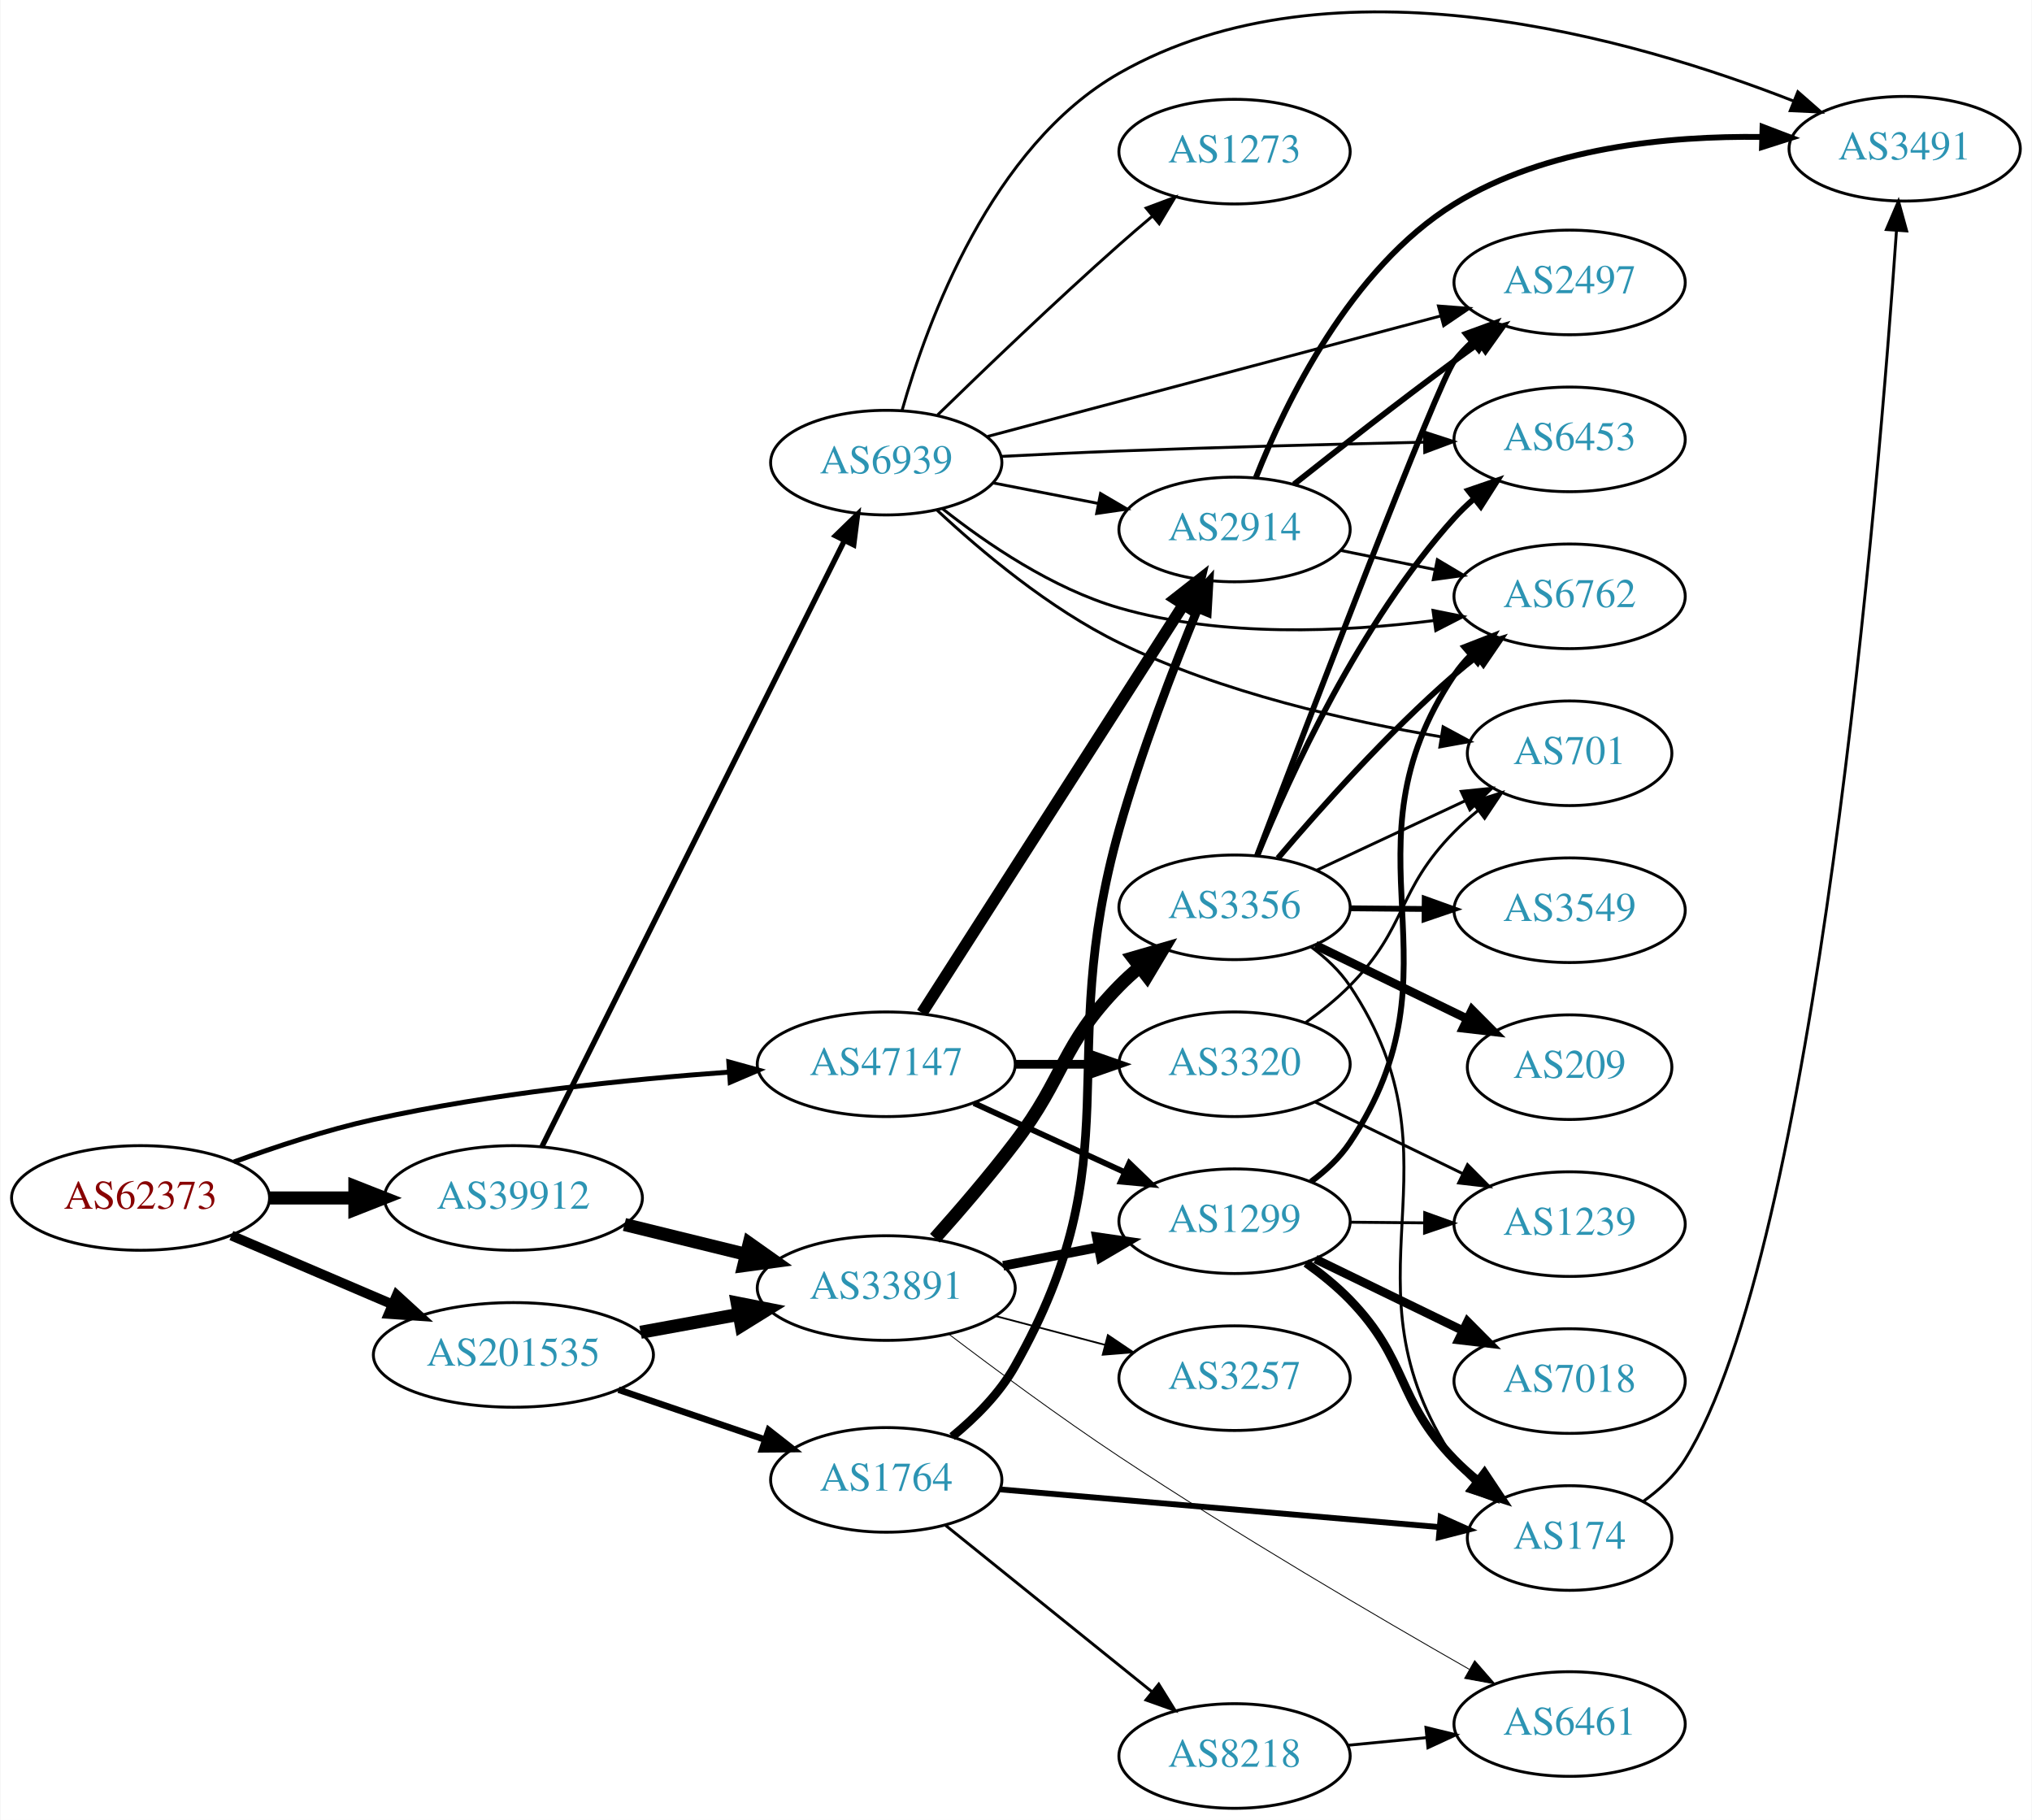
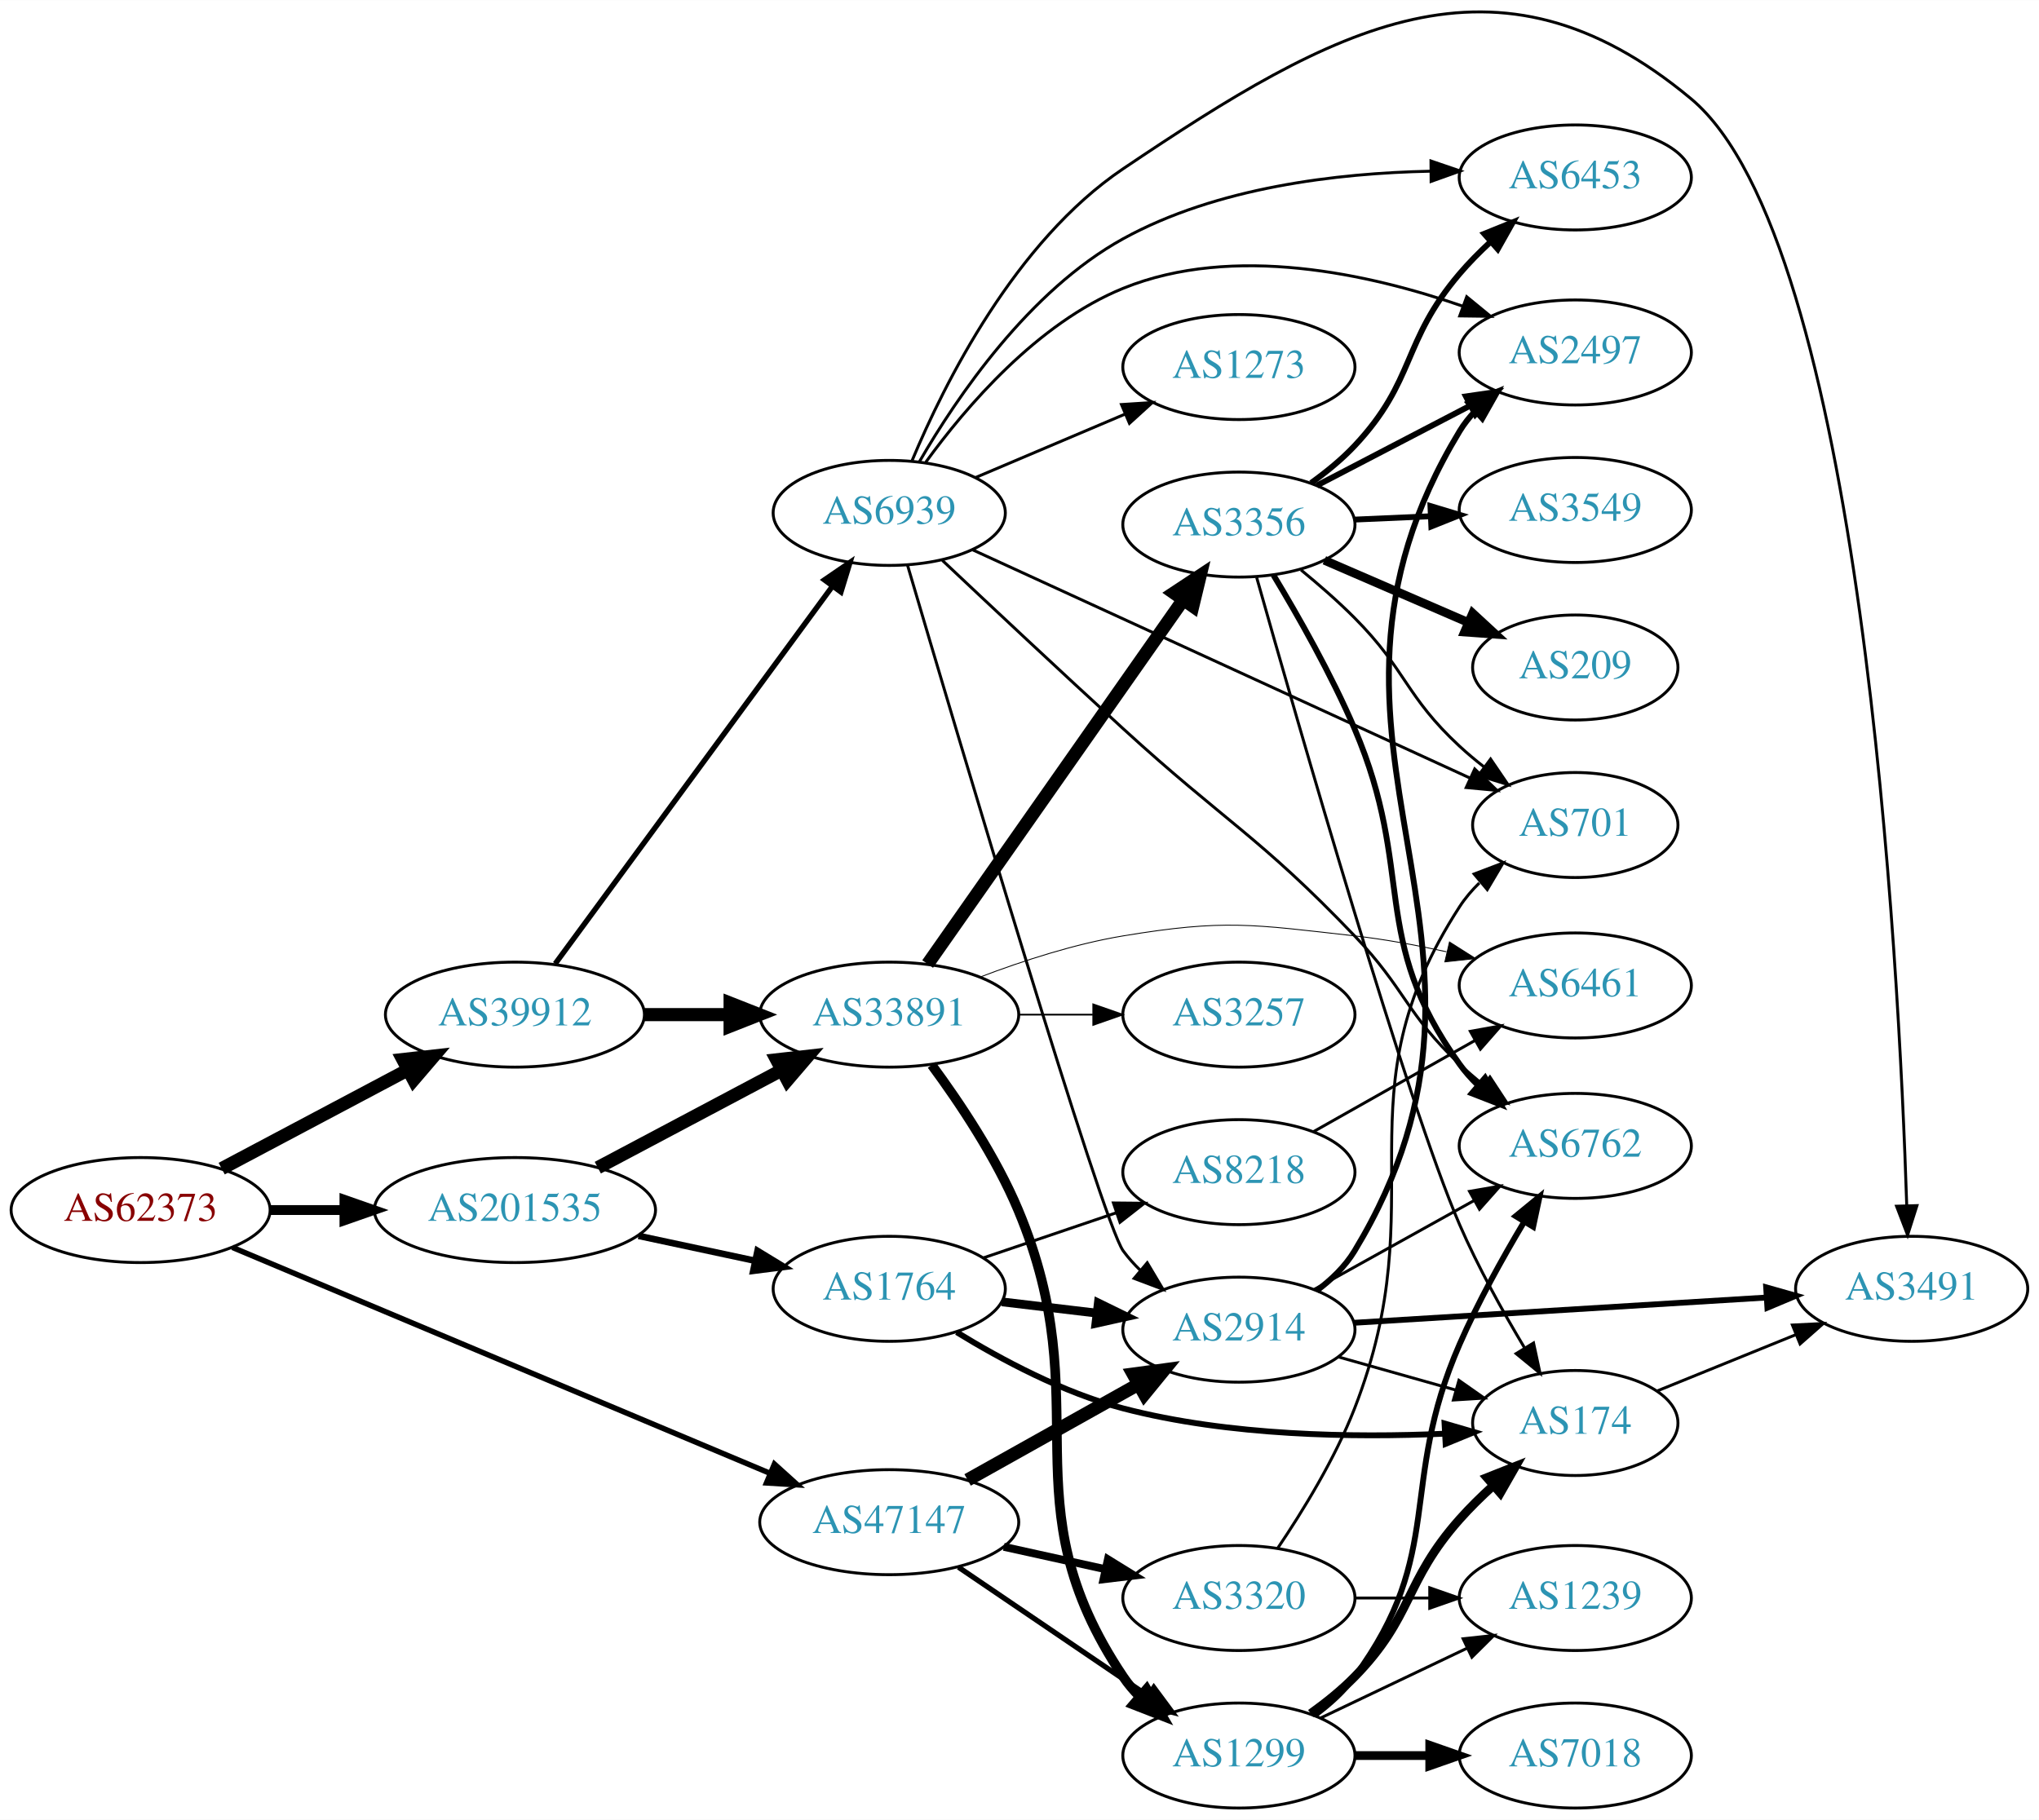
- <svg xmlns="http://www.w3.org/2000/svg" xmlns:xlink="http://www.w3.org/1999/xlink" width="699pt" height="626pt" viewBox="0.00 0.00 698.85 626.17">
-   <g id="graph0" class="graph" transform="scale(1 1) rotate(0) translate(4 622.174)">
-     <polygon fill="white" stroke="none" points="-4,4 -4,-622.174 694.855,-622.174 694.855,4 -4,4" />
+ <svg xmlns="http://www.w3.org/2000/svg" xmlns:xlink="http://www.w3.org/1999/xlink" width="699pt" height="624pt" viewBox="0.00 0.00 698.85 623.80">
+   <g id="graph0" class="graph" transform="scale(1 1) rotate(0) translate(4 619.801)">
+     <polygon fill="white" stroke="none" points="-4,4 -4,-619.801 694.855,-619.801 694.855,4 -4,4" />
    <g id="node1" class="node">
      <g id="a_node1">
        <a xlink:href="/asn/62373" xlink:title="AS62373 ~ Christian Singerl [AT]">
-           <ellipse fill="#ffffff" stroke="black" cx="44.196" cy="-210" rx="44.393" ry="18" />
-           <text text-anchor="middle" x="44.196" y="-206.3" font-family="Times,serif" font-size="14.00" fill="#880000">AS62373</text>
+           <ellipse fill="#ffffff" stroke="black" cx="44.196" cy="-205" rx="44.393" ry="18" />
+           <text text-anchor="middle" x="44.196" y="-201.3" font-family="Times,serif" font-size="14.00" fill="#880000">AS62373</text>
        </a>
      </g>
    </g>
    <g id="node2" class="node">
      <g id="a_node2">
        <a xlink:href="/asn/39912" xlink:title="AS39912 ~ oja.at GmbH [AT]">
-           <ellipse fill="#ffffff" stroke="black" cx="172.488" cy="-210" rx="44.393" ry="18" />
-           <text text-anchor="middle" x="172.488" y="-206.3" font-family="Times,serif" font-size="14.00" fill="#2c94b3">AS39912</text>
+           <ellipse fill="#ffffff" stroke="black" cx="172.488" cy="-272" rx="44.393" ry="18" />
+           <text text-anchor="middle" x="172.488" y="-268.3" font-family="Times,serif" font-size="14.00" fill="#2c94b3">AS39912</text>
        </a>
      </g>
    </g>
    <g id="edge1" class="edge">
-       <path fill="none" stroke="black" stroke-width="4.5" d="M88.659,-210C98.085,-210 108.161,-210 117.924,-210" />
-       <polygon fill="black" stroke="black" stroke-width="4.5" points="117.945,-213.938 127.945,-210 117.945,-206.063 117.945,-213.938" />
+       <path fill="none" stroke="black" stroke-width="4.5" d="M71.979,-219.209C90.565,-229.069 115.526,-242.311 135.799,-253.066" />
+       <polygon fill="black" stroke="black" stroke-width="4.5" points="134.064,-256.603 144.743,-257.812 137.755,-249.647 134.064,-256.603" />
    </g>
    <g id="node3" class="node">
      <g id="a_node3">
        <a xlink:href="/asn/47147" xlink:title="AS47147 ~ ANEXIA Internetdienstleistungs GmbH [AT]">
-           <ellipse fill="#ffffff" stroke="black" cx="300.78" cy="-256" rx="44.393" ry="18" />
-           <text text-anchor="middle" x="300.78" y="-252.3" font-family="Times,serif" font-size="14.00" fill="#2c94b3">AS47147</text>
+           <ellipse fill="#ffffff" stroke="black" cx="300.78" cy="-98" rx="44.393" ry="18" />
+           <text text-anchor="middle" x="300.78" y="-94.3" font-family="Times,serif" font-size="14.00" fill="#2c94b3">AS47147</text>
        </a>
      </g>
    </g>
    <g id="edge2" class="edge">
-       <path fill="none" stroke="black" stroke-width="1.688" d="M76.342,-222.397C90.752,-227.668 108.225,-233.415 124.392,-237 164.942,-245.993 211.748,-250.79 246.803,-253.313" />
-       <polygon fill="black" stroke="black" stroke-width="1.688" points="246.608,-256.807 256.823,-253.995 247.084,-249.824 246.608,-256.807" />
+       <path fill="none" stroke="black" stroke-width="1.875" d="M75.652,-192.2C121.652,-172.866 208.886,-136.202 259.898,-114.762" />
+       <polygon fill="black" stroke="black" stroke-width="1.875" points="261.426,-117.916 269.289,-110.815 258.714,-111.463 261.426,-117.916" />
    </g>
    <g id="node4" class="node">
      <g id="a_node4">
        <a xlink:href="/asn/201535" xlink:title="AS201535 ~ andom-tec [AT]">
-           <ellipse fill="#ffffff" stroke="black" cx="172.488" cy="-156" rx="48.192" ry="18" />
-           <text text-anchor="middle" x="172.488" y="-152.3" font-family="Times,serif" font-size="14.00" fill="#2c94b3">AS201535</text>
+           <ellipse fill="#ffffff" stroke="black" cx="172.488" cy="-205" rx="48.192" ry="18" />
+           <text text-anchor="middle" x="172.488" y="-201.3" font-family="Times,serif" font-size="14.00" fill="#2c94b3">AS201535</text>
        </a>
      </g>
    </g>
    <g id="edge3" class="edge">
-       <path fill="none" stroke="black" stroke-width="3.375" d="M75.446,-197.066C91.947,-190.01 112.606,-181.177 130.532,-173.512" />
-       <polygon fill="black" stroke="black" stroke-width="3.375" points="132.347,-176.542 140.166,-169.393 129.595,-170.106 132.347,-176.542" />
+       <path fill="none" stroke="black" stroke-width="3.375" d="M88.659,-205C96.775,-205 105.373,-205 113.838,-205" />
+       <polygon fill="black" stroke="black" stroke-width="3.375" points="114.057,-208.5 124.057,-205 114.057,-201.5 114.057,-208.5" />
    </g>
    <g id="node5" class="node">
      <g id="a_node5">
        <a xlink:href="/asn/33891" xlink:title="AS33891 ~ CORE-BACKBONE GMBH GLOBAL NETWORK [DE]">
-           <ellipse fill="#ffffff" stroke="black" cx="300.78" cy="-179" rx="44.393" ry="18" />
-           <text text-anchor="middle" x="300.78" y="-175.3" font-family="Times,serif" font-size="14.00" fill="#2c94b3">AS33891</text>
+           <ellipse fill="#ffffff" stroke="black" cx="300.78" cy="-272" rx="44.393" ry="18" />
+           <text text-anchor="middle" x="300.78" y="-268.3" font-family="Times,serif" font-size="14.00" fill="#2c94b3">AS33891</text>
        </a>
      </g>
    </g>
    <g id="edge4" class="edge">
-       <path fill="none" stroke="black" stroke-width="4.5" d="M210.697,-200.867C223.811,-197.647 238.733,-193.985 252.564,-190.59" />
-       <polygon fill="black" stroke="black" stroke-width="4.5" points="253.628,-194.383 262.401,-188.175 251.75,-186.735 253.628,-194.383" />
+       <path fill="none" stroke="black" stroke-width="4.5" d="M216.95,-272C226.377,-272 236.453,-272 246.216,-272" />
+       <polygon fill="black" stroke="black" stroke-width="4.5" points="246.237,-275.938 256.237,-272 246.237,-268.063 246.237,-275.938" />
    </g>
    <g id="node6" class="node">
      <g id="a_node6">
        <a xlink:href="/asn/6939" xlink:title="AS6939 ~ Hurricane Electric LLC [US]">
-           <ellipse fill="#ffffff" stroke="black" cx="300.78" cy="-463" rx="39.794" ry="18" />
-           <text text-anchor="middle" x="300.78" y="-459.3" font-family="Times,serif" font-size="14.00" fill="#2c94b3">AS6939</text>
+           <ellipse fill="#ffffff" stroke="black" cx="300.78" cy="-444" rx="39.794" ry="18" />
+           <text text-anchor="middle" x="300.78" y="-440.3" font-family="Times,serif" font-size="14.00" fill="#2c94b3">AS6939</text>
        </a>
      </g>
    </g>
    <g id="edge5" class="edge">
-       <path fill="none" stroke="black" stroke-width="1.853" d="M182.368,-227.79C204.153,-271.431 260.346,-384.002 286.287,-435.971" />
-       <polygon fill="black" stroke="black" stroke-width="1.853" points="283.311,-437.845 290.909,-445.229 289.574,-434.719 283.311,-437.845" />
-     </g>
-     <g id="node9" class="node">
-       <g id="a_node9">
+       <path fill="none" stroke="black" stroke-width="1.853" d="M186.292,-289.439C208.723,-319.987 255.201,-383.287 281.18,-418.668" />
+       <polygon fill="black" stroke="black" stroke-width="1.853" points="278.576,-421.036 287.316,-427.025 284.218,-416.893 278.576,-421.036" />
+     </g>
+     <g id="node8" class="node">
+       <g id="a_node8">
        <a xlink:href="/asn/1299" xlink:title="AS1299 ~ Telia Carrier [EU]">
-           <ellipse fill="#ffffff" stroke="black" cx="420.622" cy="-202" rx="39.794" ry="18" />
-           <text text-anchor="middle" x="420.622" y="-198.3" font-family="Times,serif" font-size="14.00" fill="#2c94b3">AS1299</text>
-         </a>
-       </g>
-     </g>
-     <g id="edge23" class="edge">
-       <path fill="none" stroke="black" stroke-width="2" d="M330.909,-242.652C346.521,-235.498 365.918,-226.609 382.59,-218.97" />
-       <polygon fill="black" stroke="black" stroke-width="2" points="384.409,-221.986 392.042,-214.638 381.493,-215.622 384.409,-221.986" />
+           <ellipse fill="#ffffff" stroke="black" cx="420.622" cy="-18" rx="39.794" ry="18" />
+           <text text-anchor="middle" x="420.622" y="-14.3" font-family="Times,serif" font-size="14.00" fill="#2c94b3">AS1299</text>
+         </a>
+       </g>
+     </g>
+     <g id="edge22" class="edge">
+       <path fill="none" stroke="black" stroke-width="1.8" d="M324.501,-82.575C342.911,-70.077 369.02,-52.352 389.228,-38.634" />
+       <polygon fill="black" stroke="black" stroke-width="1.8" points="391.46,-41.349 397.768,-32.837 387.528,-35.557 391.46,-41.349" />
    </g>
    <g id="node20" class="node">
      <g id="a_node20">
        <a xlink:href="/asn/3320" xlink:title="AS3320 ~ DTAG [DE]">
-           <ellipse fill="#ffffff" stroke="black" cx="420.622" cy="-256" rx="39.794" ry="18" />
-           <text text-anchor="middle" x="420.622" y="-252.3" font-family="Times,serif" font-size="14.00" fill="#2c94b3">AS3320</text>
+           <ellipse fill="#ffffff" stroke="black" cx="420.622" cy="-72" rx="39.794" ry="18" />
+           <text text-anchor="middle" x="420.622" y="-68.3" font-family="Times,serif" font-size="14.00" fill="#2c94b3">AS3320</text>
        </a>
      </g>
    </g>
    <g id="edge21" class="edge">
-       <path fill="none" stroke="black" stroke-width="3" d="M344.991,-256C353.303,-256 362.066,-256 370.548,-256" />
-       <polygon fill="black" stroke="black" stroke-width="3" points="370.707,-259.5 380.707,-256 370.707,-252.5 370.707,-259.5" />
+       <path fill="none" stroke="black" stroke-width="2.7" d="M340.04,-89.558C351.163,-87.104 363.412,-84.402 374.895,-81.868" />
+       <polygon fill="black" stroke="black" stroke-width="2.7" points="375.732,-85.268 384.743,-79.696 374.223,-78.432 375.732,-85.268" />
    </g>
    <g id="node21" class="node">
      <g id="a_node21">
        <a xlink:href="/asn/2914" xlink:title="AS2914 ~ NTT America, Inc. [US]">
-           <ellipse fill="#ffffff" stroke="black" cx="420.622" cy="-440" rx="39.794" ry="18" />
-           <text text-anchor="middle" x="420.622" y="-436.3" font-family="Times,serif" font-size="14.00" fill="#2c94b3">AS2914</text>
-         </a>
-       </g>
-     </g>
-     <g id="edge22" class="edge">
-       <path fill="none" stroke="black" stroke-width="4" d="M313.079,-273.643C333.985,-306.286 378.782,-376.232 403.099,-414.2" />
-       <polygon fill="black" stroke="black" stroke-width="4" points="400.189,-416.146 408.529,-422.679 406.083,-412.371 400.189,-416.146" />
-     </g>
-     <g id="edge29" class="edge">
-       <path fill="none" stroke="black" stroke-width="4.5" d="M216.245,-163.787C227.092,-165.762 238.84,-167.902 250.003,-169.935" />
-       <polygon fill="black" stroke="black" stroke-width="4.5" points="249.504,-173.846 260.048,-171.764 250.915,-166.099 249.504,-173.846" />
+           <ellipse fill="#ffffff" stroke="black" cx="420.622" cy="-164" rx="39.794" ry="18" />
+           <text text-anchor="middle" x="420.622" y="-160.3" font-family="Times,serif" font-size="14.00" fill="#2c94b3">AS2914</text>
+         </a>
+       </g>
+     </g>
+     <g id="edge23" class="edge">
+       <path fill="none" stroke="black" stroke-width="4.5" d="M327.641,-112.484C344.875,-122.136 367.689,-134.914 386.284,-145.328" />
+       <polygon fill="black" stroke="black" stroke-width="4.5" points="384.382,-148.776 395.031,-150.227 388.23,-141.905 384.382,-148.776" />
+     </g>
+     <g id="edge30" class="edge">
+       <path fill="none" stroke="black" stroke-width="4.5" d="M200.891,-219.538C219.387,-229.35 243.983,-242.399 264.018,-253.028" />
+       <polygon fill="black" stroke="black" stroke-width="4.5" points="262.184,-256.512 272.864,-257.721 265.875,-249.556 262.184,-256.512" />
    </g>
    <g id="node23" class="node">
      <g id="a_node23">
        <a xlink:href="/asn/1764" xlink:title="AS1764 ~ NEXTLAYER-AS [AT]">
-           <ellipse fill="#ffffff" stroke="black" cx="300.78" cy="-113" rx="39.794" ry="18" />
-           <text text-anchor="middle" x="300.78" y="-109.3" font-family="Times,serif" font-size="14.00" fill="#2c94b3">AS1764</text>
-         </a>
-       </g>
-     </g>
-     <g id="edge30" class="edge">
-       <path fill="none" stroke="black" stroke-width="2.25" d="M208.667,-144.022C224.261,-138.713 242.706,-132.432 258.908,-126.916" />
-       <polygon fill="black" stroke="black" stroke-width="2.25" points="260.322,-130.132 268.66,-123.596 258.066,-123.506 260.322,-130.132" />
+           <ellipse fill="#ffffff" stroke="black" cx="300.78" cy="-178" rx="39.794" ry="18" />
+           <text text-anchor="middle" x="300.78" y="-174.3" font-family="Times,serif" font-size="14.00" fill="#2c94b3">AS1764</text>
+         </a>
+       </g>
+     </g>
+     <g id="edge31" class="edge">
+       <path fill="none" stroke="black" stroke-width="2.25" d="M214.841,-196.159C227.556,-193.441 241.614,-190.435 254.573,-187.665" />
+       <polygon fill="black" stroke="black" stroke-width="2.25" points="255.637,-191.016 264.684,-185.503 254.173,-184.171 255.637,-191.016" />
    </g>
    <g id="node7" class="node">
      <g id="a_node7">
+         <a xlink:href="/asn/3257" xlink:title="AS3257 ~ GTT [DE]">
+           <ellipse fill="#ffffff" stroke="black" cx="420.622" cy="-272" rx="39.794" ry="18" />
+           <text text-anchor="middle" x="420.622" y="-268.3" font-family="Times,serif" font-size="14.00" fill="#2c94b3">AS3257</text>
+         </a>
+       </g>
+     </g>
+     <g id="edge6" class="edge">
+       <path fill="none" stroke="black" stroke-width="0.6" d="M344.991,-272C353.303,-272 362.066,-272 370.548,-272" />
+       <polygon fill="black" stroke="black" stroke-width="0.6" points="370.707,-275.5 380.707,-272 370.707,-268.5 370.707,-275.5" />
+     </g>
+     <g id="edge7" class="edge">
+       <path fill="none" stroke="black" stroke-width="3.3" d="M315.328,-254.756C324.918,-241.756 337.377,-223.124 344.976,-205 373.157,-137.78 340.354,-105.52 380.976,-45 382.601,-42.579 384.522,-40.309 386.625,-38.195" />
+       <polygon fill="black" stroke="black" stroke-width="3.3" points="388.992,-40.776 394.313,-31.614 384.44,-35.458 388.992,-40.776" />
+     </g>
+     <g id="node9" class="node">
+       <g id="a_node9">
        <a xlink:href="/asn/3356" xlink:title="AS3356 ~ Level 3 Parent, LLC [US]">
-           <ellipse fill="#ffffff" stroke="black" cx="420.622" cy="-310" rx="39.794" ry="18" />
-           <text text-anchor="middle" x="420.622" y="-306.3" font-family="Times,serif" font-size="14.00" fill="#2c94b3">AS3356</text>
-         </a>
-       </g>
-     </g>
-     <g id="edge6" class="edge">
-       <path fill="none" stroke="black" stroke-width="4.5" d="M317.521,-196.141C325.961,-205.594 336.364,-217.678 344.976,-229 362.438,-251.958 360.803,-262.383 380.976,-283 383.069,-285.139 385.352,-287.218 387.729,-289.21" />
-       <polygon fill="black" stroke="black" stroke-width="4.5" points="385.705,-292.621 396.028,-295.611 390.514,-286.386 385.705,-292.621" />
-     </g>
-     <g id="node8" class="node">
-       <g id="a_node8">
-         <a xlink:href="/asn/3257" xlink:title="AS3257 ~ GTT [DE]">
-           <ellipse fill="#ffffff" stroke="black" cx="420.622" cy="-148" rx="39.794" ry="18" />
-           <text text-anchor="middle" x="420.622" y="-144.3" font-family="Times,serif" font-size="14.00" fill="#2c94b3">AS3257</text>
-         </a>
-       </g>
-     </g>
-     <g id="edge7" class="edge">
-       <path fill="none" stroke="black" stroke-width="0.6" d="M338.42,-169.361C350.362,-166.22 363.736,-162.702 376.13,-159.441" />
-       <polygon fill="black" stroke="black" stroke-width="0.6" points="377.033,-162.823 385.814,-156.894 375.252,-156.053 377.033,-162.823" />
+           <ellipse fill="#ffffff" stroke="black" cx="420.622" cy="-440" rx="39.794" ry="18" />
+           <text text-anchor="middle" x="420.622" y="-436.3" font-family="Times,serif" font-size="14.00" fill="#2c94b3">AS3356</text>
+         </a>
+       </g>
    </g>
    <g id="edge8" class="edge">
-       <path fill="none" stroke="black" stroke-width="3.3" d="M341.02,-186.659C351.472,-188.699 362.857,-190.921 373.636,-193.025" />
-       <polygon fill="black" stroke="black" stroke-width="3.3" points="373.248,-196.515 383.733,-194.995 374.589,-189.644 373.248,-196.515" />
+       <path fill="none" stroke="black" stroke-width="4.5" d="M313.947,-289.346C334.764,-319.024 377.312,-379.682 401.59,-414.293" />
+       <polygon fill="black" stroke="black" stroke-width="4.5" points="398.378,-416.571 407.345,-422.496 404.825,-412.049 398.378,-416.571" />
    </g>
    <g id="node10" class="node">
      <g id="a_node10">
        <a xlink:href="/asn/6461" xlink:title="AS6461 ~ Zayo Bandwidth [US]">
-           <ellipse fill="#ffffff" stroke="black" cx="535.915" cy="-29" rx="39.794" ry="18" />
-           <text text-anchor="middle" x="535.915" y="-25.3" font-family="Times,serif" font-size="14.00" fill="#2c94b3">AS6461</text>
+           <ellipse fill="#ffffff" stroke="black" cx="535.915" cy="-282" rx="39.794" ry="18" />
+           <text text-anchor="middle" x="535.915" y="-278.3" font-family="Times,serif" font-size="14.00" fill="#2c94b3">AS6461</text>
        </a>
      </g>
    </g>
    <g id="edge9" class="edge">
-       <path fill="none" stroke="black" stroke-width="0.3" d="M322.246,-163.195C338.02,-151.216 360.521,-134.56 380.976,-121 421.482,-94.148 469.823,-65.838 501.386,-47.83" />
-       <polygon fill="black" stroke="black" stroke-width="0.3" points="503.254,-50.794 510.218,-42.81 499.795,-44.709 503.254,-50.794" />
+       <path fill="none" stroke="black" stroke-width="0.3" d="M332.015,-284.92C346.533,-290.442 364.352,-296.244 380.976,-299 415.743,-304.764 425.248,-302.937 460.269,-299 470.571,-297.842 481.525,-295.811 491.777,-293.547" />
+       <polygon fill="black" stroke="black" stroke-width="0.3" points="492.798,-296.903 501.746,-291.229 491.213,-290.085 492.798,-296.903" />
    </g>
    <g id="node11" class="node">
      <g id="a_node11">
-         <a xlink:href="/asn/2497" xlink:title="AS2497 ~ Internet Initiative Japan Inc. [JP]">
-           <ellipse fill="#ffffff" stroke="black" cx="535.915" cy="-525" rx="39.794" ry="18" />
-           <text text-anchor="middle" x="535.915" y="-521.3" font-family="Times,serif" font-size="14.00" fill="#2c94b3">AS2497</text>
-         </a>
-       </g>
-     </g>
-     <g id="edge36" class="edge">
-       <path fill="none" stroke="black" d="M335.68,-472.015C376.89,-482.975 446.501,-501.487 491.571,-513.473" />
-       <polygon fill="black" stroke="black" points="490.789,-516.887 501.353,-516.074 492.588,-510.122 490.789,-516.887" />
-     </g>
-     <g id="node12" class="node">
-       <g id="a_node12">
-         <a xlink:href="/asn/6453" xlink:title="AS6453 ~ TATA COMMUNICATIONS (AMERICA) INC [US]">
-           <ellipse fill="#ffffff" stroke="black" cx="535.915" cy="-471" rx="39.794" ry="18" />
-           <text text-anchor="middle" x="535.915" y="-467.3" font-family="Times,serif" font-size="14.00" fill="#2c94b3">AS6453</text>
+         <a xlink:href="/asn/6762" xlink:title="AS6762 ~ TELECOM ITALIA SPARKLE S.p.A. [IT]">
+           <ellipse fill="#ffffff" stroke="black" cx="535.915" cy="-227" rx="39.794" ry="18" />
+           <text text-anchor="middle" x="535.915" y="-223.3" font-family="Times,serif" font-size="14.00" fill="#2c94b3">AS6762</text>
        </a>
      </g>
    </g>
    <g id="edge39" class="edge">
-       <path fill="none" stroke="black" d="M340.441,-465.143C353.331,-465.806 367.769,-466.495 380.976,-467 415.986,-468.339 455.492,-469.355 485.716,-470.028" />
-       <polygon fill="black" stroke="black" points="485.924,-473.534 495.998,-470.252 486.076,-466.535 485.924,-473.534" />
+       <path fill="none" stroke="black" d="M318.985,-427.726C334.961,-412.661 359.454,-389.686 380.976,-370 415.88,-338.072 427.573,-333.186 460.269,-299 477.733,-280.74 477.885,-272.334 496.269,-255 498.818,-252.597 501.579,-250.223 504.412,-247.936" />
+       <polygon fill="black" stroke="black" points="506.663,-250.621 512.475,-241.762 502.407,-245.063 506.663,-250.621" />
    </g>
    <g id="node15" class="node">
      <g id="a_node15">
-         <a xlink:href="/asn/6762" xlink:title="AS6762 ~ TELECOM ITALIA SPARKLE S.p.A. [IT]">
-           <ellipse fill="#ffffff" stroke="black" cx="535.915" cy="-417" rx="39.794" ry="18" />
-           <text text-anchor="middle" x="535.915" y="-413.3" font-family="Times,serif" font-size="14.00" fill="#2c94b3">AS6762</text>
+         <a xlink:href="/asn/6453" xlink:title="AS6453 ~ TATA COMMUNICATIONS (AMERICA) INC [US]">
+           <ellipse fill="#ffffff" stroke="black" cx="535.915" cy="-559" rx="39.794" ry="18" />
+           <text text-anchor="middle" x="535.915" y="-555.3" font-family="Times,serif" font-size="14.00" fill="#2c94b3">AS6453</text>
+         </a>
+       </g>
+     </g>
+     <g id="edge43" class="edge">
+       <path fill="none" stroke="black" d="M311.157,-461.623C323.836,-483.53 348.633,-520.2 380.976,-538 413.034,-555.644 454.346,-560.485 486.101,-561.138" />
+       <polygon fill="black" stroke="black" points="486.452,-564.64 496.476,-561.211 486.501,-557.64 486.452,-564.64" />
+     </g>
+     <g id="node18" class="node">
+       <g id="a_node18">
+         <a xlink:href="/asn/2497" xlink:title="AS2497 ~ Internet Initiative Japan Inc. [JP]">
+           <ellipse fill="#ffffff" stroke="black" cx="535.915" cy="-499" rx="39.794" ry="18" />
+           <text text-anchor="middle" x="535.915" y="-495.3" font-family="Times,serif" font-size="14.00" fill="#2c94b3">AS2497</text>
        </a>
      </g>
    </g>
    <g id="edge40" class="edge">
-       <path fill="none" stroke="black" d="M320.138,-447.138C335.31,-435.142 358.015,-419.642 380.976,-413 416.278,-402.788 458.053,-404.696 489.171,-408.653" />
-       <polygon fill="black" stroke="black" points="488.904,-412.149 499.291,-410.059 489.868,-405.216 488.904,-412.149" />
-     </g>
-     <g id="node16" class="node">
-       <g id="a_node16">
+       <path fill="none" stroke="black" d="M313.326,-461.419C326.937,-480.204 351.481,-509.025 380.976,-521 418.72,-536.324 465.45,-525.941 497.461,-514.831" />
+       <polygon fill="black" stroke="black" points="498.703,-518.103 506.897,-511.387 496.303,-511.528 498.703,-518.103" />
+     </g>
+     <g id="node19" class="node">
+       <g id="a_node19">
        <a xlink:href="/asn/701" xlink:title="AS701 ~ UUNET [US]">
-           <ellipse fill="#ffffff" stroke="black" cx="535.915" cy="-363" rx="35.194" ry="18" />
-           <text text-anchor="middle" x="535.915" y="-359.3" font-family="Times,serif" font-size="14.00" fill="#2c94b3">AS701</text>
+           <ellipse fill="#ffffff" stroke="black" cx="535.915" cy="-337" rx="35.194" ry="18" />
+           <text text-anchor="middle" x="535.915" y="-333.3" font-family="Times,serif" font-size="14.00" fill="#2c94b3">AS701</text>
        </a>
      </g>
    </g>
    <g id="edge38" class="edge">
-       <path fill="none" stroke="black" d="M318.259,-446.646C333.359,-432.557 356.956,-412.695 380.976,-401 416.262,-383.819 459.99,-373.989 491.814,-368.651" />
-       <polygon fill="black" stroke="black" points="492.379,-372.105 501.702,-367.072 491.275,-365.193 492.379,-372.105" />
-     </g>
-     <g id="edge41" class="edge">
-       <path fill="none" stroke="black" d="M337.456,-456.037C348.888,-453.806 361.709,-451.303 373.763,-448.951" />
-       <polygon fill="black" stroke="black" points="374.516,-452.37 383.66,-447.019 373.175,-445.499 374.516,-452.37" />
+       <path fill="none" stroke="black" d="M329.439,-431.306C371.98,-411.781 453.418,-374.404 499.975,-353.036" />
+       <polygon fill="black" stroke="black" points="501.448,-356.211 509.077,-348.859 498.528,-349.849 501.448,-356.211" />
+     </g>
+     <g id="edge37" class="edge">
+       <path fill="none" stroke="black" d="M307.003,-426.216C323.483,-370.259 373.718,-200.909 380.976,-191 382.699,-188.648 384.691,-186.427 386.843,-184.347" />
+       <polygon fill="black" stroke="black" points="389.204,-186.935 394.623,-177.831 384.71,-181.569 389.204,-186.935" />
    </g>
    <g id="node22" class="node">
      <g id="a_node22">
        <a xlink:href="/asn/3491" xlink:title="AS3491 ~ PCCW Global, Inc. [US]">
-           <ellipse fill="#ffffff" stroke="black" cx="651.208" cy="-571" rx="39.794" ry="18" />
-           <text text-anchor="middle" x="651.208" y="-567.3" font-family="Times,serif" font-size="14.00" fill="#2c94b3">AS3491</text>
-         </a>
-       </g>
-     </g>
-     <g id="edge37" class="edge">
-       <path fill="none" stroke="black" d="M306.234,-481.012C314.823,-511.357 336.85,-571.823 380.976,-597 454.659,-639.042 558.421,-608.8 613.118,-587.357" />
-       <polygon fill="black" stroke="black" points="614.456,-590.591 622.422,-583.607 611.839,-584.099 614.456,-590.591" />
+           <ellipse fill="#ffffff" stroke="black" cx="651.208" cy="-178" rx="39.794" ry="18" />
+           <text text-anchor="middle" x="651.208" y="-174.3" font-family="Times,serif" font-size="14.00" fill="#2c94b3">AS3491</text>
+         </a>
+       </g>
+     </g>
+     <g id="edge42" class="edge">
+       <path fill="none" stroke="black" d="M308.65,-462.029C319.68,-488.401 343.93,-537.063 380.976,-562 453.263,-610.658 508.631,-641.797 575.562,-586 633.981,-537.299 646.816,-291.168 649.518,-206.589" />
+       <polygon fill="black" stroke="black" points="653.021,-206.528 649.818,-196.429 646.024,-206.321 653.021,-206.528" />
    </g>
    <g id="node25" class="node">
      <g id="a_node25">
        <a xlink:href="/asn/1273" xlink:title="AS1273 ~ Vodafone Group PLC [EU]">
-           <ellipse fill="#ffffff" stroke="black" cx="420.622" cy="-570" rx="39.794" ry="18" />
-           <text text-anchor="middle" x="420.622" y="-566.3" font-family="Times,serif" font-size="14.00" fill="#2c94b3">AS1273</text>
-         </a>
-       </g>
-     </g>
-     <g id="edge42" class="edge">
-       <path fill="none" stroke="black" d="M318.469,-479.425C334.291,-494.847 358.862,-518.413 380.976,-538 384.615,-541.224 388.505,-544.563 392.362,-547.814" />
-       <polygon fill="black" stroke="black" points="390.221,-550.586 400.145,-554.297 394.702,-545.207 390.221,-550.586" />
+           <ellipse fill="#ffffff" stroke="black" cx="420.622" cy="-494" rx="39.794" ry="18" />
+           <text text-anchor="middle" x="420.622" y="-490.3" font-family="Times,serif" font-size="14.00" fill="#2c94b3">AS1273</text>
+         </a>
+       </g>
+     </g>
+     <g id="edge41" class="edge">
+       <path fill="none" stroke="black" d="M330.306,-456.104C345.68,-462.627 364.856,-470.763 381.495,-477.823" />
+       <polygon fill="black" stroke="black" points="380.377,-481.151 390.95,-481.835 383.112,-474.707 380.377,-481.151" />
    </g>
    <g id="edge10" class="edge">
-       <path fill="none" stroke="black" stroke-width="2" d="M428.41,-327.902C445.741,-373.496 490.657,-490.909 496.269,-498 498.078,-500.286 500.132,-502.459 502.328,-504.506" />
-       <polygon fill="black" stroke="black" stroke-width="2" points="500.24,-507.32 510.19,-510.96 504.682,-501.91 500.24,-507.32" />
+       <path fill="none" stroke="black" stroke-width="2" d="M446.612,-31.838C451.685,-35.57 456.587,-39.986 460.269,-45 491.719,-87.825 475.024,-110.299 496.269,-159 502.499,-173.282 510.909,-188.423 518.292,-200.784" />
+       <polygon fill="black" stroke="black" stroke-width="2" points="515.493,-202.915 523.686,-209.633 521.47,-199.273 515.493,-202.915" />
+     </g>
+     <g id="node12" class="node">
+       <g id="a_node12">
+         <a xlink:href="/asn/7018" xlink:title="AS7018 ~ AT&amp;T Services, Inc. [US]">
+           <ellipse fill="#ffffff" stroke="black" cx="535.915" cy="-18" rx="39.794" ry="18" />
+           <text text-anchor="middle" x="535.915" y="-14.3" font-family="Times,serif" font-size="14.00" fill="#2c94b3">AS7018</text>
+         </a>
+       </g>
    </g>
    <g id="edge11" class="edge">
-       <path fill="none" stroke="black" stroke-width="2" d="M428.401,-327.652C439.495,-354.901 463.603,-407.836 496.269,-444 498.275,-446.221 500.496,-448.358 502.83,-450.39" />
-       <polygon fill="black" stroke="black" stroke-width="2" points="501.03,-453.427 511.052,-456.863 505.36,-447.927 501.03,-453.427" />
+       <path fill="none" stroke="black" stroke-width="3" d="M460.294,-18C468.497,-18 477.261,-18 485.794,-18" />
+       <polygon fill="black" stroke="black" stroke-width="3" points="486.033,-21.5 496.033,-18 486.033,-14.5 486.033,-21.5" />
    </g>
    <g id="node13" class="node">
      <g id="a_node13">
-         <a xlink:href="/asn/3549" xlink:title="AS3549 ~ Level 3 Parent, LLC [US]">
-           <ellipse fill="#ffffff" stroke="black" cx="535.915" cy="-309" rx="39.794" ry="18" />
-           <text text-anchor="middle" x="535.915" y="-305.3" font-family="Times,serif" font-size="14.00" fill="#2c94b3">AS3549</text>
+         <a xlink:href="/asn/174" xlink:title="AS174 ~ Cogent Communications [US]">
+           <ellipse fill="#ffffff" stroke="black" cx="535.915" cy="-132" rx="35.194" ry="18" />
+           <text text-anchor="middle" x="535.915" y="-128.3" font-family="Times,serif" font-size="14.00" fill="#2c94b3">AS174</text>
        </a>
      </g>
    </g>
    <g id="edge12" class="edge">
-       <path fill="none" stroke="black" stroke-width="2" d="M460.294,-309.659C468.497,-309.586 477.261,-309.509 485.794,-309.434" />
-       <polygon fill="black" stroke="black" stroke-width="2" points="486.064,-312.931 496.033,-309.343 486.002,-305.932 486.064,-312.931" />
+       <path fill="none" stroke="black" stroke-width="3" d="M445.216,-32.389C450.472,-36.148 455.804,-40.437 460.269,-45 480.441,-65.617 477.119,-77.43 496.269,-99 499.767,-102.94 503.736,-106.838 507.766,-110.498" />
+       <polygon fill="black" stroke="black" stroke-width="3" points="505.636,-113.284 515.483,-117.194 510.224,-107.997 505.636,-113.284" />
    </g>
    <g id="node14" class="node">
      <g id="a_node14">
-         <a xlink:href="/asn/209" xlink:title="AS209 ~ CenturyLink Communications, LLC [US]">
-           <ellipse fill="#ffffff" stroke="black" cx="535.915" cy="-255" rx="35.194" ry="18" />
-           <text text-anchor="middle" x="535.915" y="-251.3" font-family="Times,serif" font-size="14.00" fill="#2c94b3">AS209</text>
+         <a xlink:href="/asn/1239" xlink:title="AS1239 ~ Sprint [US]">
+           <ellipse fill="#ffffff" stroke="black" cx="535.915" cy="-72" rx="39.794" ry="18" />
+           <text text-anchor="middle" x="535.915" y="-68.3" font-family="Times,serif" font-size="14.00" fill="#2c94b3">AS1239</text>
        </a>
      </g>
    </g>
    <g id="edge13" class="edge">
-       <path fill="none" stroke="black" stroke-width="3" d="M448.471,-296.966C464.006,-289.424 483.72,-279.854 500.397,-271.757" />
-       <polygon fill="black" stroke="black" stroke-width="3" points="502.344,-274.703 509.811,-267.187 499.287,-268.406 502.344,-274.703" />
+       <path fill="none" stroke="black" d="M448.759,-30.934C463.753,-38.081 482.574,-47.052 498.797,-54.785" />
+       <polygon fill="black" stroke="black" points="497.467,-58.028 508,-59.171 500.479,-51.709 497.467,-58.028" />
+     </g>
+     <g id="edge18" class="edge">
+       <path fill="none" stroke="black" stroke-width="2" d="M432.484,-422.657C440.853,-408.784 452.303,-388.637 460.269,-370 481.318,-320.753 464.994,-298.477 496.269,-255 498.038,-252.541 500.09,-250.213 502.308,-248.029" />
+       <polygon fill="black" stroke="black" stroke-width="2" points="504.995,-250.337 510.319,-241.177 500.445,-245.017 504.995,-250.337" />
+     </g>
+     <g id="edge20" class="edge">
+       <path fill="none" stroke="black" d="M426.705,-421.894C440.402,-373.414 478.257,-241.535 496.269,-200 502.511,-185.605 510.992,-170.352 518.418,-157.947" />
+       <polygon fill="black" stroke="black" points="521.61,-159.436 523.837,-149.078 515.637,-155.786 521.61,-159.436" />
    </g>
    <g id="edge14" class="edge">
-       <path fill="none" stroke="black" stroke-width="2" d="M435.558,-326.907C449.896,-343.807 473.317,-370.076 496.269,-390 498.741,-392.146 501.384,-394.281 504.085,-396.355" />
-       <polygon fill="black" stroke="black" stroke-width="2" points="502.112,-399.249 512.243,-402.349 506.256,-393.608 502.112,-399.249" />
+       <path fill="none" stroke="black" stroke-width="2" d="M445.35,-454.261C450.601,-458.024 455.896,-462.348 460.269,-467 481.307,-489.383 476.34,-502.624 496.269,-526 499.463,-529.747 503.102,-533.429 506.839,-536.896" />
+       <polygon fill="black" stroke="black" stroke-width="2" points="504.716,-539.69 514.538,-543.662 509.337,-534.432 504.716,-539.69" />
+     </g>
+     <g id="node16" class="node">
+       <g id="a_node16">
+         <a xlink:href="/asn/3549" xlink:title="AS3549 ~ Level 3 Parent, LLC [US]">
+           <ellipse fill="#ffffff" stroke="black" cx="535.915" cy="-445" rx="39.794" ry="18" />
+           <text text-anchor="middle" x="535.915" y="-441.3" font-family="Times,serif" font-size="14.00" fill="#2c94b3">AS3549</text>
+         </a>
+       </g>
    </g>
    <g id="edge15" class="edge">
-       <path fill="none" stroke="black" d="M448.759,-322.695C464.081,-329.863 483.4,-338.9 499.859,-346.6" />
-       <polygon fill="black" stroke="black" points="498.626,-349.888 509.167,-350.955 501.593,-343.547 498.626,-349.888" />
+       <path fill="none" stroke="black" stroke-width="2" d="M460.294,-441.707C468.68,-442.077 477.651,-442.473 486.362,-442.857" />
+       <polygon fill="black" stroke="black" stroke-width="2" points="486.273,-446.357 496.417,-443.301 486.581,-439.363 486.273,-446.357" />
    </g>
    <g id="node17" class="node">
      <g id="a_node17">
-         <a xlink:href="/asn/174" xlink:title="AS174 ~ Cogent Communications [US]">
-           <ellipse fill="#ffffff" stroke="black" cx="535.915" cy="-93" rx="35.194" ry="18" />
-           <text text-anchor="middle" x="535.915" y="-89.3" font-family="Times,serif" font-size="14.00" fill="#2c94b3">AS174</text>
+         <a xlink:href="/asn/209" xlink:title="AS209 ~ CenturyLink Communications, LLC [US]">
+           <ellipse fill="#ffffff" stroke="black" cx="535.915" cy="-391" rx="35.194" ry="18" />
+           <text text-anchor="middle" x="535.915" y="-387.3" font-family="Times,serif" font-size="14.00" fill="#2c94b3">AS209</text>
        </a>
      </g>
    </g>
    <g id="edge16" class="edge">
-       <path fill="none" stroke="black" d="M446.946,-296.396C452.002,-292.652 456.812,-288.172 460.269,-283 501.495,-221.318 455.043,-181.682 496.269,-120 498.133,-117.21 500.392,-114.621 502.871,-112.241" />
-       <polygon fill="black" stroke="black" points="505.289,-114.784 510.793,-105.731 500.844,-109.376 505.289,-114.784" />
+       <path fill="none" stroke="black" stroke-width="3" d="M449.919,-427.762C464.79,-421.33 483.174,-413.378 499.036,-406.518" />
+       <polygon fill="black" stroke="black" stroke-width="3" points="500.744,-409.593 508.533,-402.411 497.965,-403.168 500.744,-409.593" />
    </g>
    <g id="edge17" class="edge">
-       <path fill="none" stroke="black" stroke-width="2" d="M446.936,-215.61C451.992,-219.354 456.805,-223.833 460.269,-229 501.092,-289.907 455.445,-329.093 496.269,-390 497.892,-392.422 499.812,-394.693 501.915,-396.808" />
-       <polygon fill="black" stroke="black" stroke-width="2" points="499.729,-399.544 509.601,-403.39 504.282,-394.227 499.729,-399.544" />
-     </g>
-     <g id="edge18" class="edge">
-       <path fill="none" stroke="black" stroke-width="3" d="M445.244,-187.638C450.499,-183.878 455.823,-179.582 460.269,-175 480.612,-154.032 475.925,-140.968 496.269,-120 498.737,-117.456 501.477,-114.999 504.325,-112.674" />
-       <polygon fill="black" stroke="black" stroke-width="3" points="506.629,-115.321 512.504,-106.504 502.413,-109.732 506.629,-115.321" />
-     </g>
-     <g id="node18" class="node">
-       <g id="a_node18">
-         <a xlink:href="/asn/7018" xlink:title="AS7018 ~ AT&amp;T Services, Inc. [US]">
-           <ellipse fill="#ffffff" stroke="black" cx="535.915" cy="-147" rx="39.794" ry="18" />
-           <text text-anchor="middle" x="535.915" y="-143.3" font-family="Times,serif" font-size="14.00" fill="#2c94b3">AS7018</text>
-         </a>
-       </g>
+       <path fill="none" stroke="black" stroke-width="2" d="M447.33,-453.388C462.864,-461.478 482.875,-471.899 499.848,-480.738" />
+       <polygon fill="black" stroke="black" stroke-width="2" points="498.431,-483.946 508.917,-485.461 501.664,-477.737 498.431,-483.946" />
    </g>
    <g id="edge19" class="edge">
-       <path fill="none" stroke="black" stroke-width="3" d="M448.471,-188.966C463.568,-181.637 482.612,-172.391 498.981,-164.445" />
-       <polygon fill="black" stroke="black" stroke-width="3" points="500.792,-167.457 508.259,-159.941 497.735,-161.159 500.792,-167.457" />
-     </g>
-     <g id="node19" class="node">
-       <g id="a_node19">
-         <a xlink:href="/asn/1239" xlink:title="AS1239 ~ Sprint [US]">
-           <ellipse fill="#ffffff" stroke="black" cx="535.915" cy="-201" rx="39.794" ry="18" />
-           <text text-anchor="middle" x="535.915" y="-197.3" font-family="Times,serif" font-size="14.00" fill="#2c94b3">AS1239</text>
-         </a>
-       </g>
-     </g>
-     <g id="edge20" class="edge">
-       <path fill="none" stroke="black" d="M460.294,-201.659C468.497,-201.586 477.261,-201.509 485.794,-201.434" />
-       <polygon fill="black" stroke="black" points="486.064,-204.931 496.033,-201.343 486.002,-197.932 486.064,-204.931" />
-     </g>
-     <g id="edge34" class="edge">
-       <path fill="none" stroke="black" d="M561.246,-105.596C566.731,-109.512 571.982,-114.323 575.562,-120 620.565,-191.384 642.31,-455.378 648.383,-542.729" />
-       <polygon fill="black" stroke="black" points="644.907,-543.2 649.077,-552.939 651.891,-542.725 644.907,-543.2" />
+       <path fill="none" stroke="black" d="M441.926,-424.425C448.038,-419.415 454.619,-413.683 460.269,-408 478.083,-390.081 477.737,-381.176 496.269,-364 498.869,-361.59 501.695,-359.223 504.597,-356.953" />
+       <polygon fill="black" stroke="black" points="506.885,-359.614 512.85,-350.858 502.726,-353.983 506.885,-359.614" />
+     </g>
+     <g id="edge35" class="edge">
+       <path fill="none" stroke="black" d="M564.052,-143.018C578.255,-148.785 595.892,-155.946 611.503,-162.285" />
+       <polygon fill="black" stroke="black" points="610.329,-165.586 620.912,-166.105 612.963,-159.1 610.329,-165.586" />
    </g>
    <g id="edge24" class="edge">
-       <path fill="none" stroke="black" d="M445.188,-270.418C450.445,-274.175 455.784,-278.456 460.269,-283 480.271,-303.267 476.266,-315.733 496.269,-336 498.759,-338.523 501.513,-340.965 504.37,-343.282" />
-       <polygon fill="black" stroke="black" points="502.465,-346.228 512.561,-349.44 506.671,-340.633 502.465,-346.228" />
+       <path fill="none" stroke="black" d="M460.294,-72C468.497,-72 477.261,-72 485.794,-72" />
+       <polygon fill="black" stroke="black" points="486.033,-75.5 496.033,-72 486.033,-68.5 486.033,-75.5" />
    </g>
    <g id="edge25" class="edge">
-       <path fill="none" stroke="black" d="M448.471,-242.966C463.568,-235.637 482.612,-226.391 498.981,-218.445" />
-       <polygon fill="black" stroke="black" points="500.792,-221.457 508.259,-213.941 497.735,-215.159 500.792,-221.457" />
+       <path fill="none" stroke="black" d="M433.945,-89.123C442.51,-101.784 453.551,-119.75 460.269,-137 488.611,-209.777 453.791,-243.461 496.269,-309 498.161,-311.92 500.473,-314.636 503.016,-317.135" />
+       <polygon fill="black" stroke="black" points="501.241,-320.216 511.147,-323.975 505.747,-314.859 501.241,-320.216" />
+     </g>
+     <g id="edge27" class="edge">
+       <path fill="none" stroke="black" d="M446.485,-177.826C462.57,-186.77 483.712,-198.527 501.289,-208.301" />
+       <polygon fill="black" stroke="black" points="499.67,-211.406 510.111,-213.207 503.072,-205.288 499.67,-211.406" />
+     </g>
+     <g id="edge26" class="edge">
+       <path fill="none" stroke="black" d="M454.696,-154.658C467.291,-151.101 481.778,-147.009 494.946,-143.289" />
+       <polygon fill="black" stroke="black" points="496.033,-146.62 504.705,-140.533 494.13,-139.883 496.033,-146.62" />
+     </g>
+     <g id="edge29" class="edge">
+       <path fill="none" stroke="black" stroke-width="2" d="M447.296,-177.381C452.334,-181.137 457.048,-185.678 460.269,-191 525.457,-298.721 431.081,-364.279 496.269,-472 497.778,-474.495 499.616,-476.818 501.662,-478.969" />
+       <polygon fill="black" stroke="black" stroke-width="2" points="499.416,-481.655 509.241,-485.619 504.033,-476.393 499.416,-481.655" />
    </g>
    <g id="edge28" class="edge">
-       <path fill="none" stroke="black" stroke-width="2" d="M441.06,-455.539C456.005,-467.379 477.245,-483.978 496.269,-498 499.054,-500.053 501.974,-502.165 504.908,-504.259" />
-       <polygon fill="black" stroke="black" stroke-width="2" points="502.924,-507.144 513.111,-510.055 506.963,-501.426 502.924,-507.144" />
-     </g>
-     <g id="edge27" class="edge">
-       <path fill="none" stroke="black" d="M457.158,-432.786C467.387,-430.709 478.687,-428.415 489.43,-426.234" />
-       <polygon fill="black" stroke="black" points="490.402,-429.608 499.506,-424.189 489.009,-422.748 490.402,-429.608" />
-     </g>
-     <g id="edge26" class="edge">
-       <path fill="none" stroke="black" stroke-width="2" d="M427.988,-457.912C438.111,-483.515 460.474,-529.913 496.269,-552 527.804,-571.459 569.916,-575.488 602.122,-575.053" />
-       <polygon fill="black" stroke="black" stroke-width="2" points="602.307,-578.549 612.205,-574.769 602.11,-571.552 602.307,-578.549" />
-     </g>
-     <g id="edge31" class="edge">
-       <path fill="none" stroke="black" stroke-width="2" d="M340.016,-109.72C381.515,-106.16 447.665,-100.485 491.195,-96.751" />
-       <polygon fill="black" stroke="black" stroke-width="2" points="491.539,-100.234 501.204,-95.892 490.941,-93.26 491.539,-100.234" />
+       <path fill="none" stroke="black" stroke-width="2" d="M460.14,-166.359C499.048,-168.742 559.277,-172.431 601.482,-175.016" />
+       <polygon fill="black" stroke="black" stroke-width="2" points="601.337,-178.513 611.532,-175.631 601.765,-171.526 601.337,-178.513" />
+     </g>
+     <g id="edge33" class="edge">
+       <path fill="none" stroke="black" stroke-width="2" d="M323.903,-163.128C339.213,-153.718 360.451,-142.352 380.976,-137 417.24,-127.543 459.938,-126.943 491.155,-128.336" />
+       <polygon fill="black" stroke="black" stroke-width="2" points="491.104,-131.838 501.276,-128.874 491.476,-124.848 491.104,-131.838" />
    </g>
    <g id="edge32" class="edge">
-       <path fill="none" stroke="black" stroke-width="3" d="M323.465,-127.874C331.396,-134.386 339.707,-142.676 344.976,-152 386.182,-224.929 358.184,-256.396 380.976,-337 388.389,-363.218 399.541,-392.201 407.963,-412.725" />
-       <polygon fill="black" stroke="black" stroke-width="3" points="404.779,-414.182 411.85,-422.072 411.242,-411.495 404.779,-414.182" />
+       <path fill="none" stroke="black" stroke-width="3" d="M339.39,-173.532C349.701,-172.307 361.018,-170.962 371.819,-169.679" />
+       <polygon fill="black" stroke="black" stroke-width="3" points="372.448,-173.129 381.965,-168.474 371.622,-166.178 372.448,-173.129" />
    </g>
    <g id="node24" class="node">
      <g id="a_node24">
        <a xlink:href="/asn/8218" xlink:title="AS8218 ~ legacy Neotelecoms [FR]">
-           <ellipse fill="#ffffff" stroke="black" cx="420.622" cy="-18" rx="39.794" ry="18" />
-           <text text-anchor="middle" x="420.622" y="-14.3" font-family="Times,serif" font-size="14.00" fill="#2c94b3">AS8218</text>
-         </a>
-       </g>
-     </g>
-     <g id="edge33" class="edge">
-       <path fill="none" stroke="black" d="M321.239,-97.313C340.6,-81.705 370.481,-57.615 392.234,-40.079" />
-       <polygon fill="black" stroke="black" points="394.545,-42.712 400.134,-33.711 390.152,-37.262 394.545,-42.712" />
-     </g>
-     <g id="edge35" class="edge">
-       <path fill="none" stroke="black" d="M459.662,-21.693C468.35,-22.537 477.694,-23.444 486.742,-24.323" />
-       <polygon fill="black" stroke="black" points="486.491,-27.815 496.783,-25.298 487.168,-20.848 486.491,-27.815" />
+           <ellipse fill="#ffffff" stroke="black" cx="420.622" cy="-218" rx="39.794" ry="18" />
+           <text text-anchor="middle" x="420.622" y="-214.3" font-family="Times,serif" font-size="14.00" fill="#2c94b3">AS8218</text>
+         </a>
+       </g>
+     </g>
+     <g id="edge34" class="edge">
+       <path fill="none" stroke="black" d="M333.05,-188.614C347.033,-193.361 363.704,-199.019 378.666,-204.098" />
+       <polygon fill="black" stroke="black" points="377.612,-207.436 388.206,-207.336 379.862,-200.808 377.612,-207.436" />
+     </g>
+     <g id="edge36" class="edge">
+       <path fill="none" stroke="black" d="M446.205,-231.887C462.387,-241.029 483.775,-253.111 501.495,-263.121" />
+       <polygon fill="black" stroke="black" points="499.952,-266.269 510.38,-268.14 503.395,-260.174 499.952,-266.269" />
    </g>
  </g>
</svg>
